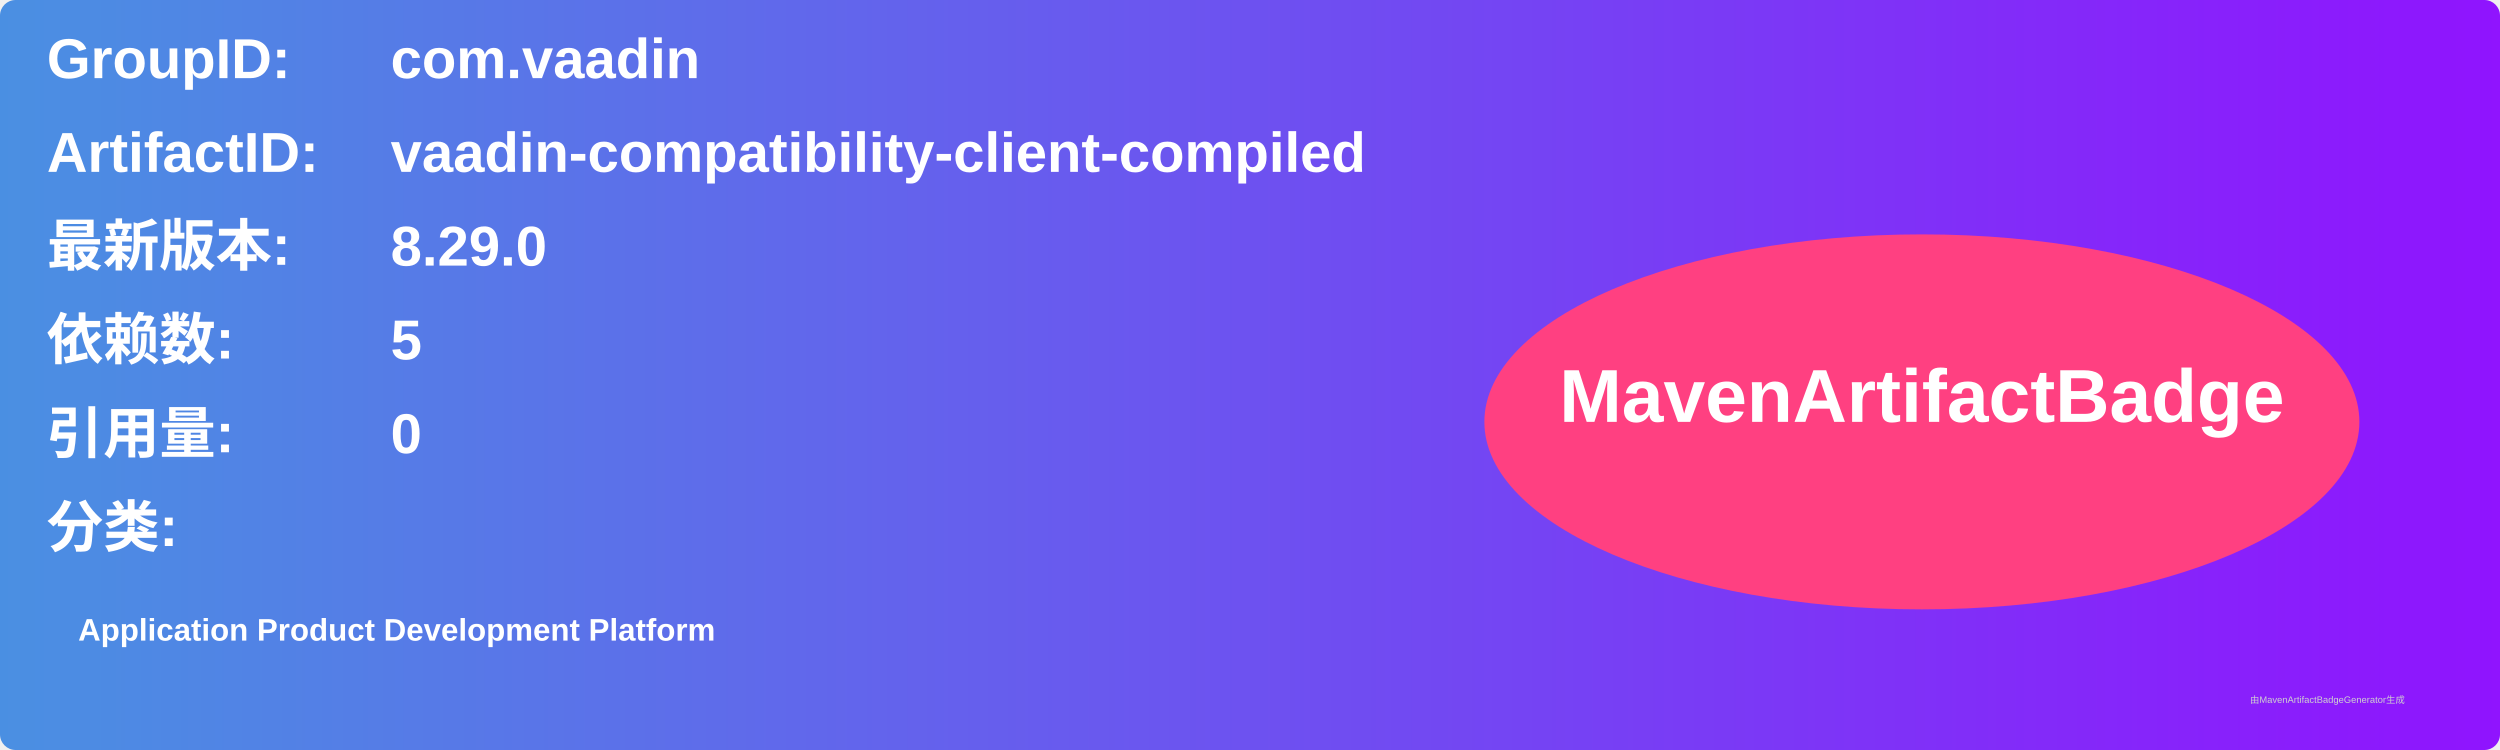
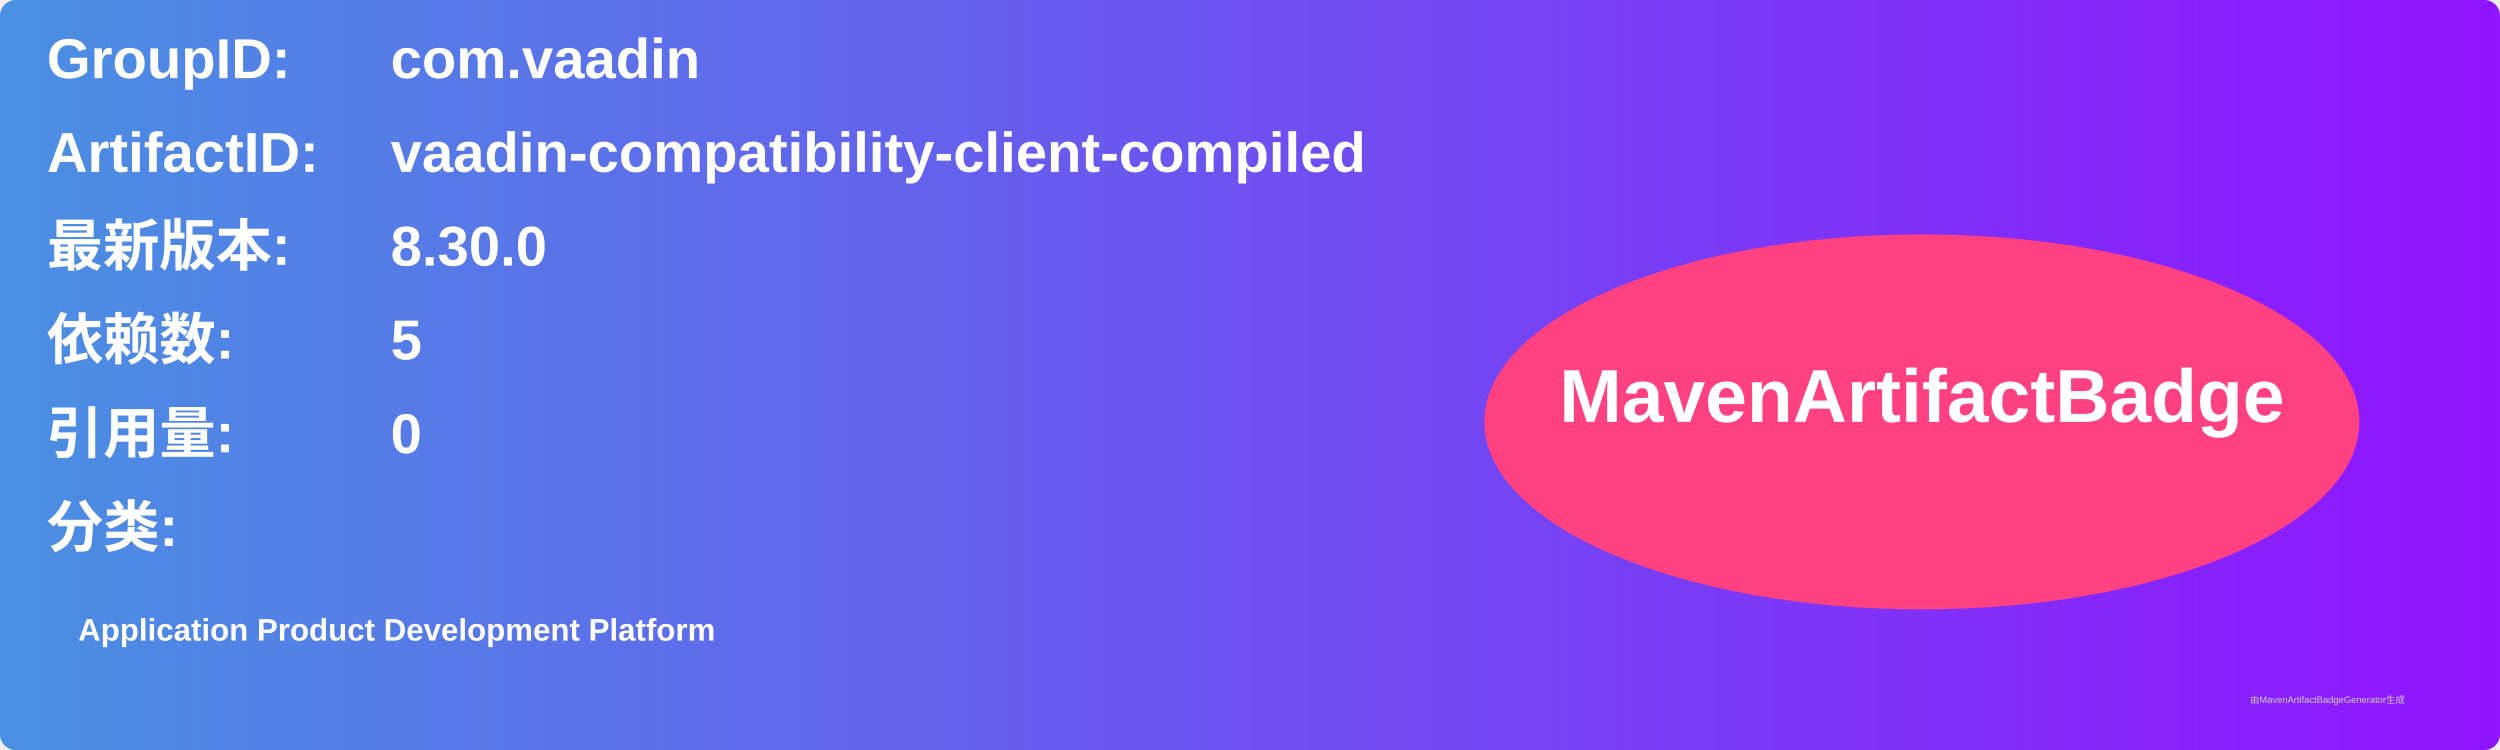
<svg xmlns="http://www.w3.org/2000/svg" width="800" height="240" viewBox="0 0 800 240">
  <linearGradient id="grad" x1="0%" y1="0%" x2="100%" y2="0%">
    <stop offset="0%" stop-color="#4a90e2" />
    <stop offset="100%" stop-color="#9013fe" />
  </linearGradient>
  <rect width="100%" height="100%" rx="5" ry="5" fill="url(#grad)" />
  <g transform="translate(15, 15)">
    <text x="0" y="10" font-family="Arial" font-size="18" fill="white" font-weight="bold" width="260">GroupID:</text>
    <text x="110" y="10" font-family="Arial" font-size="18" fill="white" font-weight="bold" width="460">com.vaadin</text>
    <text x="0" y="40" font-family="Arial" font-size="18" fill="white" font-weight="bold" width="260">ArtifactID:</text>
    <text x="110" y="40" font-family="Arial" font-size="18" fill="white" font-weight="bold" width="460">vaadin-compatibility-client-compiled</text>
    <text x="0" y="70" font-family="Arial" font-size="18" fill="white" font-weight="bold">最新版本:</text>
    <text x="110" y="70" font-family="Arial" font-size="18" fill="white" font-weight="bold">
-       <tspan font-weight="bold">8.29.0</tspan>
+       <tspan font-weight="bold">8.30.0</tspan>
    </text>
    <text x="0" y="100" font-family="Arial" font-size="18" fill="white" font-weight="bold">依赖数: </text>
    <text x="110" y="100" font-family="Arial" font-size="18" fill="white">
      <tspan font-weight="bold">5</tspan>
    </text>
    <text x="0" y="130" font-family="Arial" font-size="18" fill="white" font-weight="bold">引用量: </text>
    <text x="110" y="130" font-family="Arial" font-size="18" fill="white">
      <tspan font-weight="bold">0</tspan>
    </text>
    <text x="0" y="160" font-family="Arial" font-size="18" fill="white" font-weight="bold">分类:</text>
    <text x="10" y="190" font-family="Arial" font-size="10" fill="white">
      <tspan font-weight="bold">Application Product Development Platform</tspan>
    </text>
    <ellipse cx="600" cy="120" rx="140" ry="60" fill="#ff4081" />
    <text x="600" y="120" text-anchor="middle" font-family="Arial" font-size="24" fill="white" font-weight="bold">MavenArtifactBadge</text>
  </g>
  <text x="720" y="225" font-family="Arial" font-size="3" fill="#d0d0d0">由MavenArtifactBadgeGenerator生成</text>
</svg>
